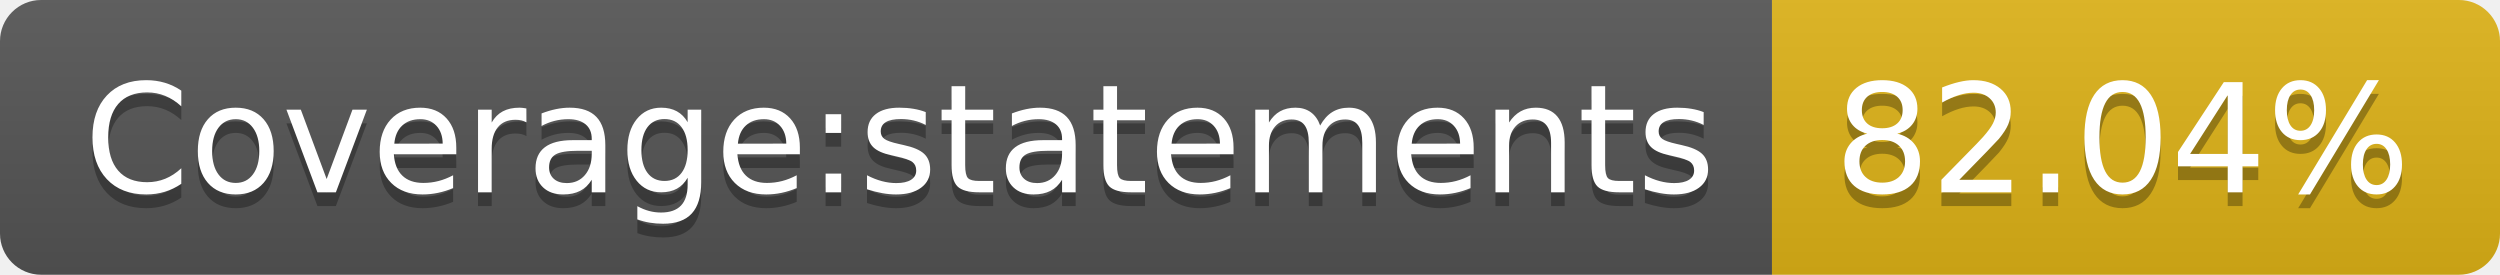
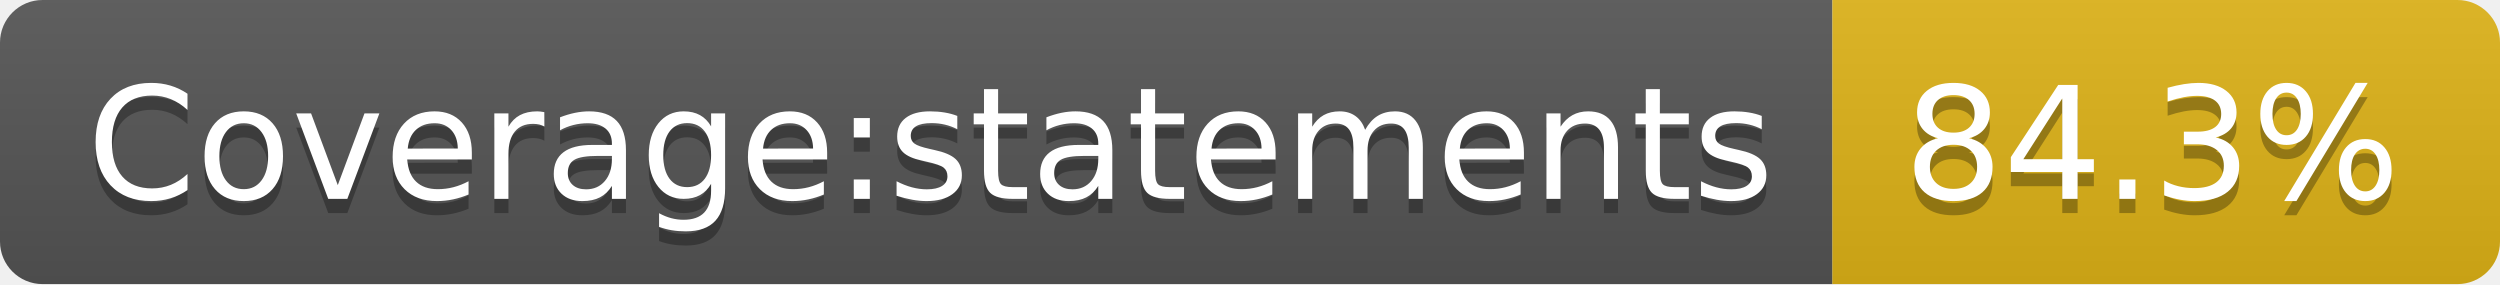
- <svg xmlns="http://www.w3.org/2000/svg" width="182" height="20" role="img" aria-label="Coverage:statements: 82.04%">
+ <svg xmlns="http://www.w3.org/2000/svg" width="176" height="20" role="img" aria-label="Coverage:statements: 84.3%">
  <linearGradient id="s" x2="0" y2="100%">
    <stop offset="0" stop-color="#bbb" stop-opacity=".1" />
    <stop offset="1" stop-opacity=".1" />
  </linearGradient>
  <clipPath id="r">
-     <rect width="182" height="20" rx="3" fill="#fff" />
+     <rect width="176" height="20" rx="3" fill="#fff" />
  </clipPath>
  <g clip-path="url(#r)">
    <rect width="129" height="20" fill="#555" />
-     <rect x="129" width="53" height="20" fill="#dfb317" />
-     <rect width="182" height="20" fill="url(#s)" />
+     <rect x="129" width="47" height="20" fill="#dfb317" />
+     <rect width="176" height="20" fill="url(#s)" />
  </g>
  <g fill="#fff" text-anchor="middle" font-family="Verdana,Geneva,DejaVu Sans,sans-serif" text-rendering="geometricPrecision" font-size="110">
    <text aria-hidden="true" x="655" y="150" fill="#010101" fill-opacity=".3" transform="scale(.1)" textLength="1190">Coverage:statements</text>
    <text x="655" y="140" transform="scale(.1)" fill="#fff" textLength="1190">Coverage:statements</text>
-     <text aria-hidden="true" x="1545" y="150" fill="#010101" fill-opacity=".3" transform="scale(.1)" textLength="430">82.04%</text>
-     <text x="1545" y="140" transform="scale(.1)" fill="#fff" textLength="430">82.04%</text>
+     <text aria-hidden="true" x="1515" y="150" fill="#010101" fill-opacity=".3" transform="scale(.1)" textLength="370">84.3%</text>
+     <text x="1515" y="140" transform="scale(.1)" fill="#fff" textLength="370">84.3%</text>
  </g>
</svg>
